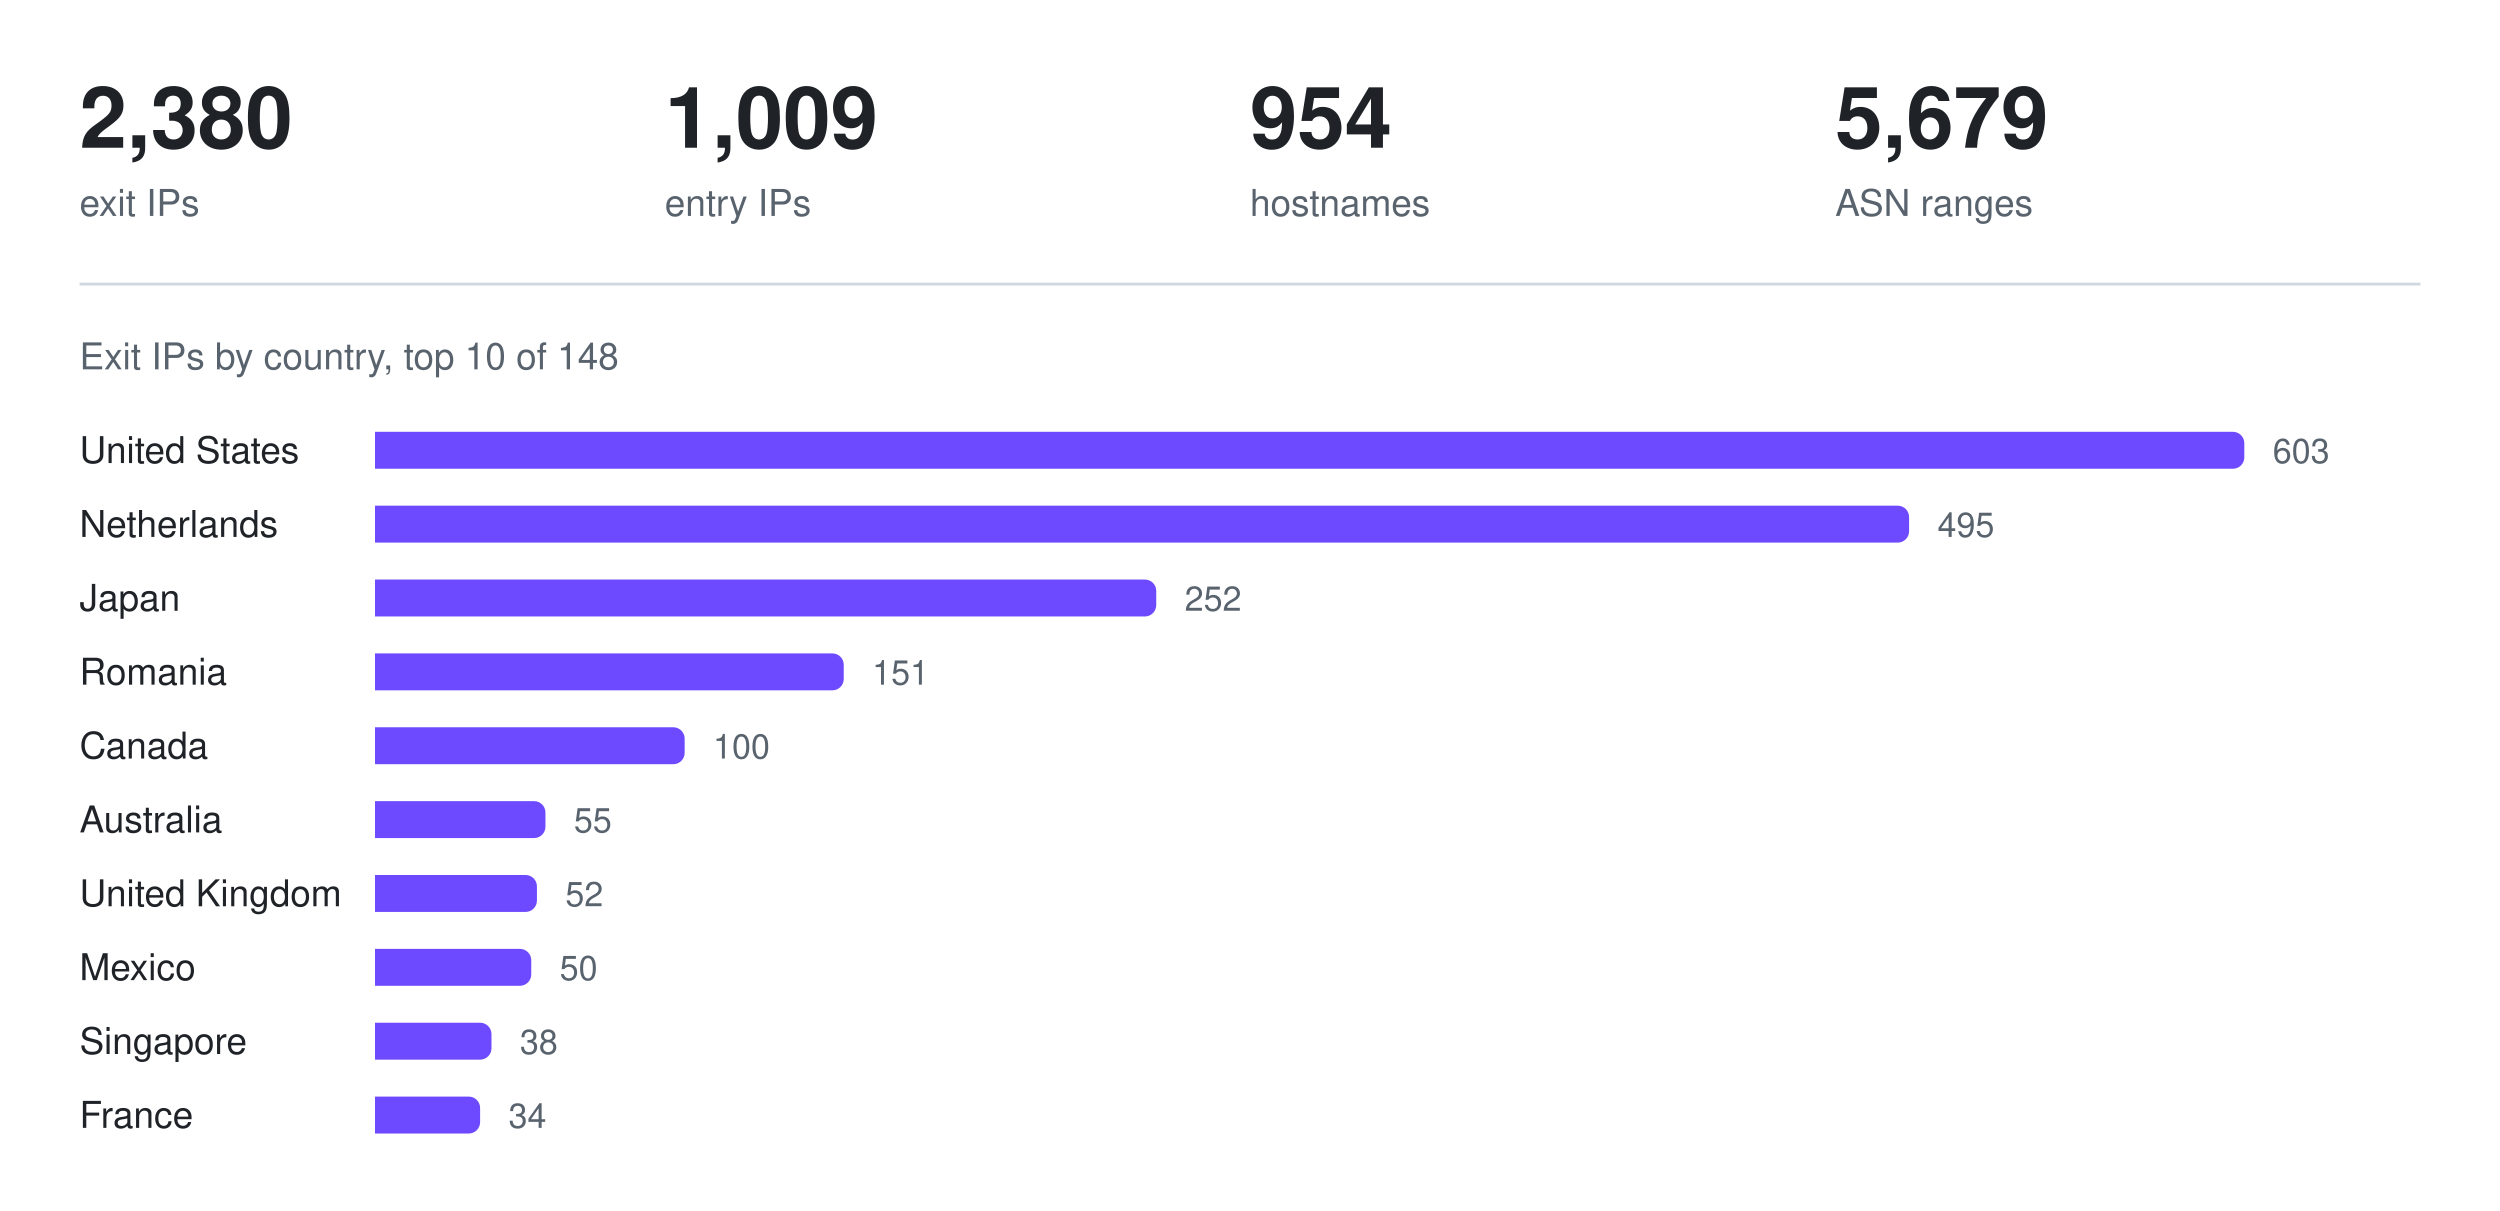
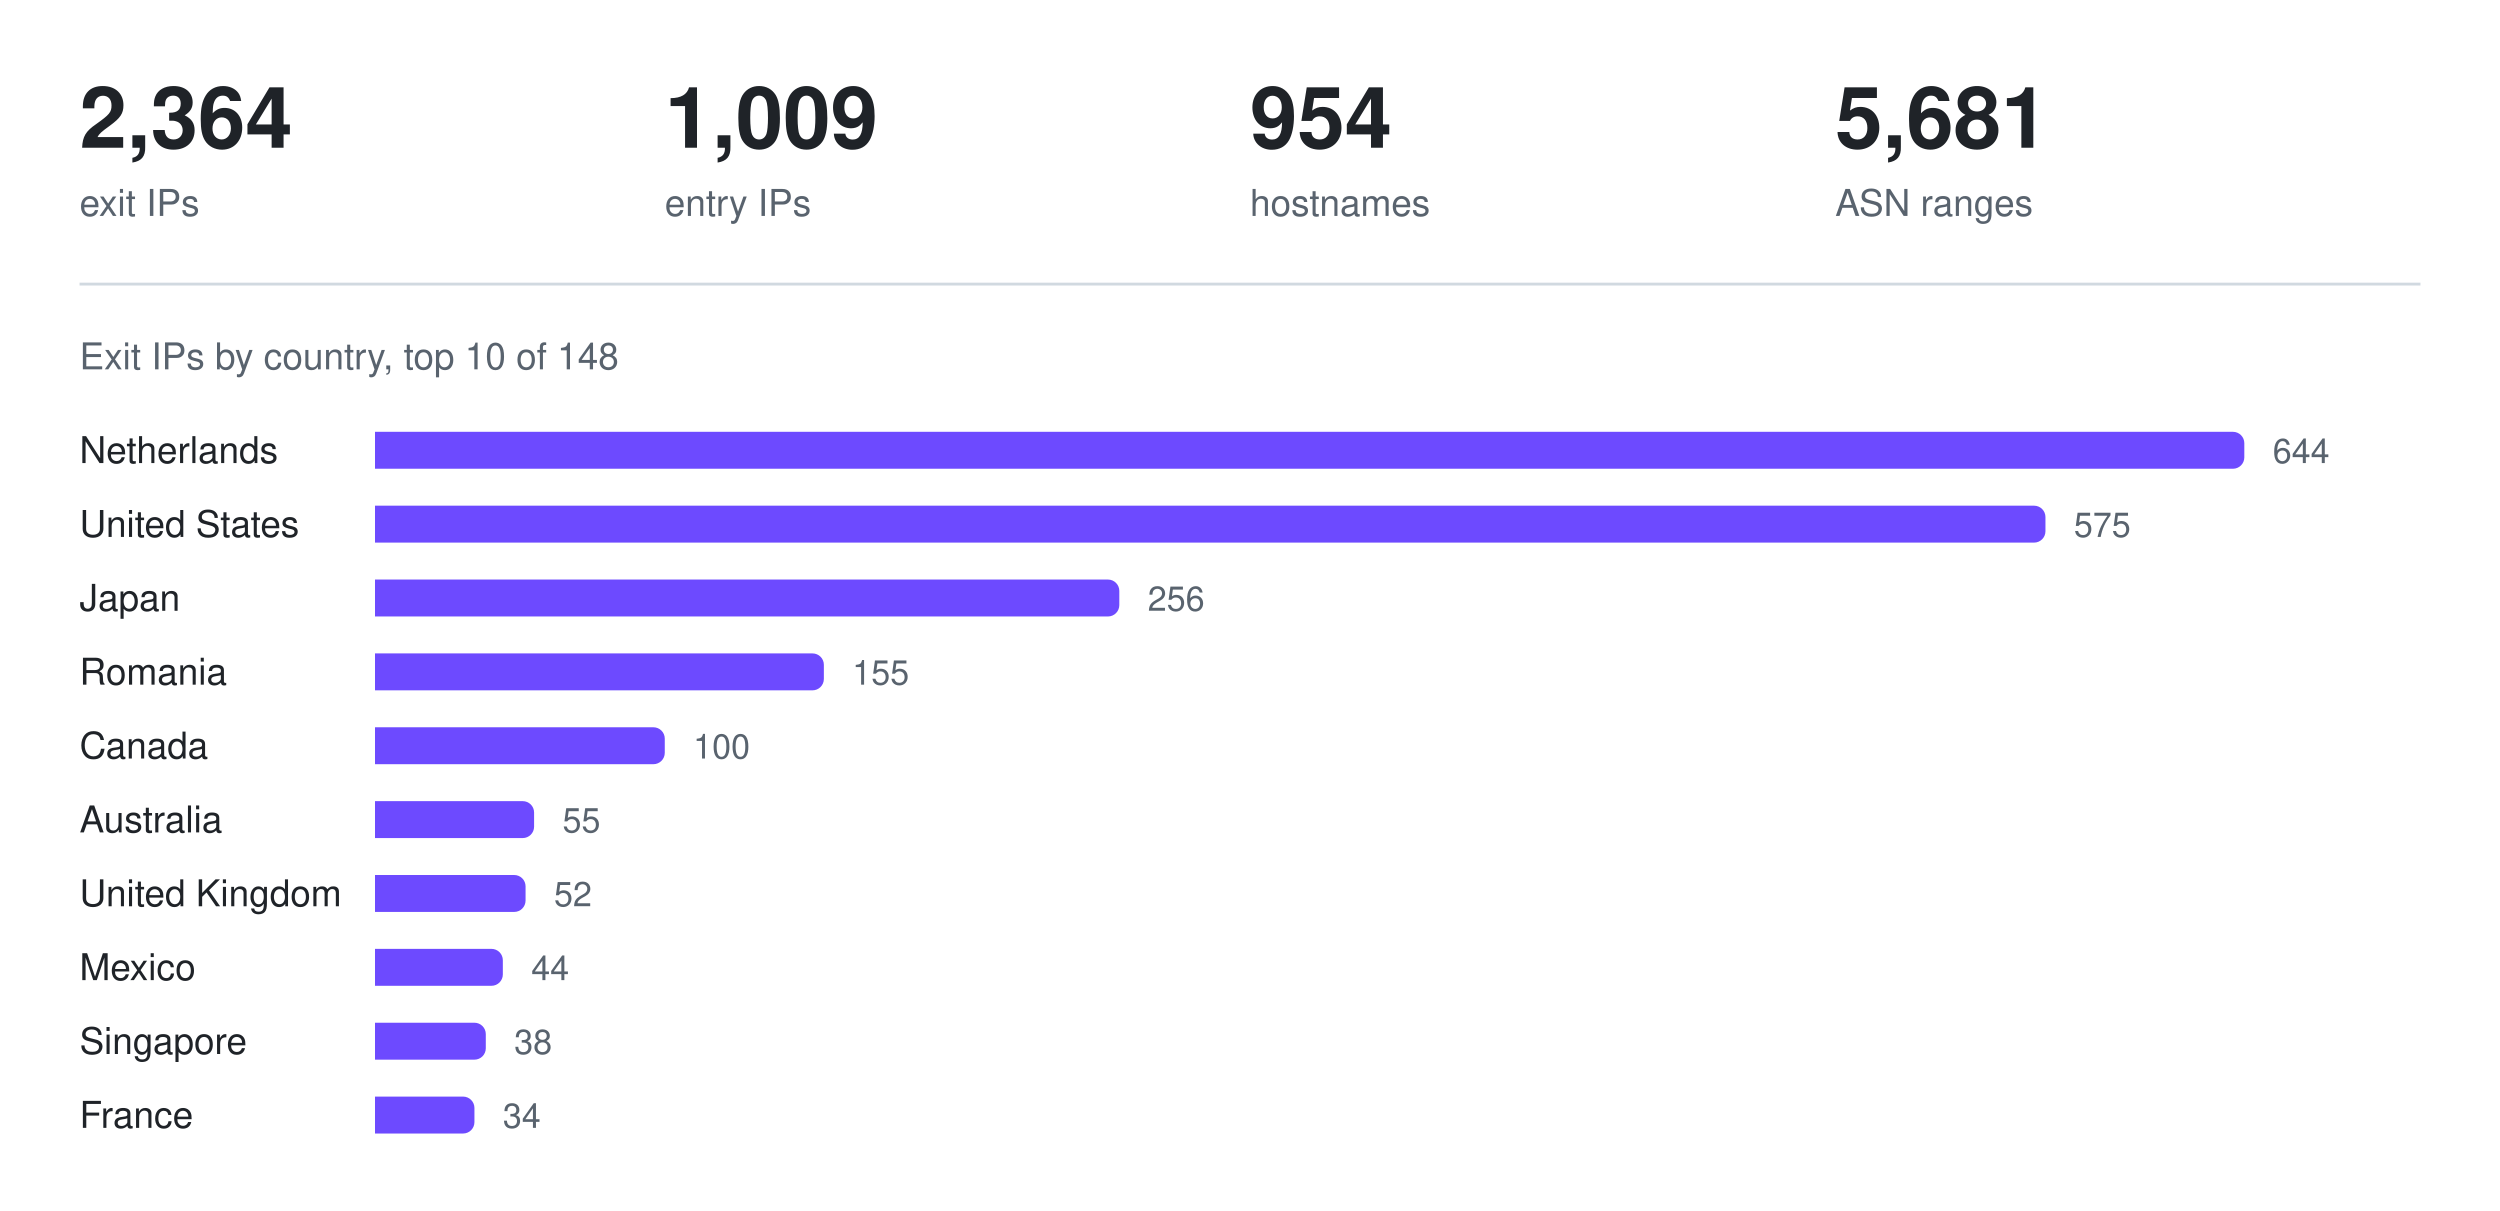
<svg xmlns="http://www.w3.org/2000/svg" width="880" height="426" viewBox="0 0 880 426" role="img" aria-label="Exit IPs by country, top 10 of 148">
-   <text x="28.0" y="52" fill="#1f2328" font-family="ui-sans-serif, -apple-system, Segoe UI, Helvetica, Arial, sans-serif" font-size="30" font-weight="600" text-anchor="start">2,380</text>
+   <text x="28.0" y="52" fill="#1f2328" font-family="ui-sans-serif, -apple-system, Segoe UI, Helvetica, Arial, sans-serif" font-size="30" font-weight="600" text-anchor="start">2,364</text>
  <text x="28.0" y="76" fill="#59636e" font-family="ui-sans-serif, -apple-system, Segoe UI, Helvetica, Arial, sans-serif" font-size="13" font-weight="400" text-anchor="start">exit IPs</text>
  <text x="234.0" y="52" fill="#1f2328" font-family="ui-sans-serif, -apple-system, Segoe UI, Helvetica, Arial, sans-serif" font-size="30" font-weight="600" text-anchor="start">1,009</text>
  <text x="234.0" y="76" fill="#59636e" font-family="ui-sans-serif, -apple-system, Segoe UI, Helvetica, Arial, sans-serif" font-size="13" font-weight="400" text-anchor="start">entry IPs</text>
  <text x="440.0" y="52" fill="#1f2328" font-family="ui-sans-serif, -apple-system, Segoe UI, Helvetica, Arial, sans-serif" font-size="30" font-weight="600" text-anchor="start">954</text>
  <text x="440.0" y="76" fill="#59636e" font-family="ui-sans-serif, -apple-system, Segoe UI, Helvetica, Arial, sans-serif" font-size="13" font-weight="400" text-anchor="start">hostnames</text>
-   <text x="646.0" y="52" fill="#1f2328" font-family="ui-sans-serif, -apple-system, Segoe UI, Helvetica, Arial, sans-serif" font-size="30" font-weight="600" text-anchor="start">5,679</text>
+   <text x="646.0" y="52" fill="#1f2328" font-family="ui-sans-serif, -apple-system, Segoe UI, Helvetica, Arial, sans-serif" font-size="30" font-weight="600" text-anchor="start">5,681</text>
  <text x="646.0" y="76" fill="#59636e" font-family="ui-sans-serif, -apple-system, Segoe UI, Helvetica, Arial, sans-serif" font-size="13" font-weight="400" text-anchor="start">ASN ranges</text>
  <line x1="28" y1="100" x2="852" y2="100" stroke="#d1d9e0" stroke-width="1" />
  <text x="28" y="130" fill="#59636e" font-family="ui-sans-serif, -apple-system, Segoe UI, Helvetica, Arial, sans-serif" font-size="13" font-weight="400" text-anchor="start">Exit IPs by country, top 10 of 148</text>
-   <text x="28" y="163" fill="#1f2328" font-family="ui-sans-serif, -apple-system, Segoe UI, Helvetica, Arial, sans-serif" font-size="13" font-weight="400" text-anchor="start">United States</text>
+   <text x="28" y="163" fill="#1f2328" font-family="ui-sans-serif, -apple-system, Segoe UI, Helvetica, Arial, sans-serif" font-size="13" font-weight="400" text-anchor="start">Netherlands</text>
  <g fill="#6d4aff">
    <path d="M132 152h654a4 4 0 0 1 4 4v5a4 4 0 0 1 -4 4h-654z" />
  </g>
-   <text x="800" y="163" fill="#59636e" font-family="ui-sans-serif, -apple-system, Segoe UI, Helvetica, Arial, sans-serif" font-size="12" font-weight="400" text-anchor="start">603</text>
-   <text x="28" y="189" fill="#1f2328" font-family="ui-sans-serif, -apple-system, Segoe UI, Helvetica, Arial, sans-serif" font-size="13" font-weight="400" text-anchor="start">Netherlands</text>
+   <text x="800" y="163" fill="#59636e" font-family="ui-sans-serif, -apple-system, Segoe UI, Helvetica, Arial, sans-serif" font-size="12" font-weight="400" text-anchor="start">644</text>
+   <text x="28" y="189" fill="#1f2328" font-family="ui-sans-serif, -apple-system, Segoe UI, Helvetica, Arial, sans-serif" font-size="13" font-weight="400" text-anchor="start">United States</text>
  <g fill="#6d4aff">
-     <path d="M132 178h536a4 4 0 0 1 4 4v5a4 4 0 0 1 -4 4h-536z" />
+     <path d="M132 178h584a4 4 0 0 1 4 4v5a4 4 0 0 1 -4 4h-584z" />
  </g>
-   <text x="682" y="189" fill="#59636e" font-family="ui-sans-serif, -apple-system, Segoe UI, Helvetica, Arial, sans-serif" font-size="12" font-weight="400" text-anchor="start">495</text>
+   <text x="730" y="189" fill="#59636e" font-family="ui-sans-serif, -apple-system, Segoe UI, Helvetica, Arial, sans-serif" font-size="12" font-weight="400" text-anchor="start">575</text>
  <text x="28" y="215" fill="#1f2328" font-family="ui-sans-serif, -apple-system, Segoe UI, Helvetica, Arial, sans-serif" font-size="13" font-weight="400" text-anchor="start">Japan</text>
  <g fill="#6d4aff">
-     <path d="M132 204h271a4 4 0 0 1 4 4v5a4 4 0 0 1 -4 4h-271z" />
+     <path d="M132 204h258a4 4 0 0 1 4 4v5a4 4 0 0 1 -4 4h-258z" />
  </g>
-   <text x="417" y="215" fill="#59636e" font-family="ui-sans-serif, -apple-system, Segoe UI, Helvetica, Arial, sans-serif" font-size="12" font-weight="400" text-anchor="start">252</text>
+   <text x="404" y="215" fill="#59636e" font-family="ui-sans-serif, -apple-system, Segoe UI, Helvetica, Arial, sans-serif" font-size="12" font-weight="400" text-anchor="start">256</text>
  <text x="28" y="241" fill="#1f2328" font-family="ui-sans-serif, -apple-system, Segoe UI, Helvetica, Arial, sans-serif" font-size="13" font-weight="400" text-anchor="start">Romania</text>
  <g fill="#6d4aff">
-     <path d="M132 230h161a4 4 0 0 1 4 4v5a4 4 0 0 1 -4 4h-161z" />
+     <path d="M132 230h154a4 4 0 0 1 4 4v5a4 4 0 0 1 -4 4h-154z" />
  </g>
-   <text x="307" y="241" fill="#59636e" font-family="ui-sans-serif, -apple-system, Segoe UI, Helvetica, Arial, sans-serif" font-size="12" font-weight="400" text-anchor="start">151</text>
+   <text x="300" y="241" fill="#59636e" font-family="ui-sans-serif, -apple-system, Segoe UI, Helvetica, Arial, sans-serif" font-size="12" font-weight="400" text-anchor="start">155</text>
  <text x="28" y="267" fill="#1f2328" font-family="ui-sans-serif, -apple-system, Segoe UI, Helvetica, Arial, sans-serif" font-size="13" font-weight="400" text-anchor="start">Canada</text>
  <g fill="#6d4aff">
-     <path d="M132 256h105a4 4 0 0 1 4 4v5a4 4 0 0 1 -4 4h-105z" />
+     <path d="M132 256h98a4 4 0 0 1 4 4v5a4 4 0 0 1 -4 4h-98z" />
  </g>
-   <text x="251" y="267" fill="#59636e" font-family="ui-sans-serif, -apple-system, Segoe UI, Helvetica, Arial, sans-serif" font-size="12" font-weight="400" text-anchor="start">100</text>
+   <text x="244" y="267" fill="#59636e" font-family="ui-sans-serif, -apple-system, Segoe UI, Helvetica, Arial, sans-serif" font-size="12" font-weight="400" text-anchor="start">100</text>
  <text x="28" y="293" fill="#1f2328" font-family="ui-sans-serif, -apple-system, Segoe UI, Helvetica, Arial, sans-serif" font-size="13" font-weight="400" text-anchor="start">Australia</text>
  <g fill="#6d4aff">
-     <path d="M132 282h56a4 4 0 0 1 4 4v5a4 4 0 0 1 -4 4h-56z" />
+     <path d="M132 282h52a4 4 0 0 1 4 4v5a4 4 0 0 1 -4 4h-52z" />
  </g>
-   <text x="202" y="293" fill="#59636e" font-family="ui-sans-serif, -apple-system, Segoe UI, Helvetica, Arial, sans-serif" font-size="12" font-weight="400" text-anchor="start">55</text>
+   <text x="198" y="293" fill="#59636e" font-family="ui-sans-serif, -apple-system, Segoe UI, Helvetica, Arial, sans-serif" font-size="12" font-weight="400" text-anchor="start">55</text>
  <text x="28" y="319" fill="#1f2328" font-family="ui-sans-serif, -apple-system, Segoe UI, Helvetica, Arial, sans-serif" font-size="13" font-weight="400" text-anchor="start">United Kingdom</text>
  <g fill="#6d4aff">
-     <path d="M132 308h53a4 4 0 0 1 4 4v5a4 4 0 0 1 -4 4h-53z" />
+     <path d="M132 308h49a4 4 0 0 1 4 4v5a4 4 0 0 1 -4 4h-49z" />
  </g>
-   <text x="199" y="319" fill="#59636e" font-family="ui-sans-serif, -apple-system, Segoe UI, Helvetica, Arial, sans-serif" font-size="12" font-weight="400" text-anchor="start">52</text>
+   <text x="195" y="319" fill="#59636e" font-family="ui-sans-serif, -apple-system, Segoe UI, Helvetica, Arial, sans-serif" font-size="12" font-weight="400" text-anchor="start">52</text>
  <text x="28" y="345" fill="#1f2328" font-family="ui-sans-serif, -apple-system, Segoe UI, Helvetica, Arial, sans-serif" font-size="13" font-weight="400" text-anchor="start">Mexico</text>
  <g fill="#6d4aff">
-     <path d="M132 334h51a4 4 0 0 1 4 4v5a4 4 0 0 1 -4 4h-51z" />
+     <path d="M132 334h41a4 4 0 0 1 4 4v5a4 4 0 0 1 -4 4h-41z" />
  </g>
-   <text x="197" y="345" fill="#59636e" font-family="ui-sans-serif, -apple-system, Segoe UI, Helvetica, Arial, sans-serif" font-size="12" font-weight="400" text-anchor="start">50</text>
+   <text x="187" y="345" fill="#59636e" font-family="ui-sans-serif, -apple-system, Segoe UI, Helvetica, Arial, sans-serif" font-size="12" font-weight="400" text-anchor="start">44</text>
  <text x="28" y="371" fill="#1f2328" font-family="ui-sans-serif, -apple-system, Segoe UI, Helvetica, Arial, sans-serif" font-size="13" font-weight="400" text-anchor="start">Singapore</text>
  <g fill="#6d4aff">
-     <path d="M132 360h37a4 4 0 0 1 4 4v5a4 4 0 0 1 -4 4h-37z" />
+     <path d="M132 360h35a4 4 0 0 1 4 4v5a4 4 0 0 1 -4 4h-35z" />
  </g>
-   <text x="183" y="371" fill="#59636e" font-family="ui-sans-serif, -apple-system, Segoe UI, Helvetica, Arial, sans-serif" font-size="12" font-weight="400" text-anchor="start">38</text>
+   <text x="181" y="371" fill="#59636e" font-family="ui-sans-serif, -apple-system, Segoe UI, Helvetica, Arial, sans-serif" font-size="12" font-weight="400" text-anchor="start">38</text>
  <text x="28" y="397" fill="#1f2328" font-family="ui-sans-serif, -apple-system, Segoe UI, Helvetica, Arial, sans-serif" font-size="13" font-weight="400" text-anchor="start">France</text>
  <g fill="#6d4aff">
-     <path d="M132 386h33a4 4 0 0 1 4 4v5a4 4 0 0 1 -4 4h-33z" />
+     <path d="M132 386h31a4 4 0 0 1 4 4v5a4 4 0 0 1 -4 4h-31z" />
  </g>
-   <text x="179" y="397" fill="#59636e" font-family="ui-sans-serif, -apple-system, Segoe UI, Helvetica, Arial, sans-serif" font-size="12" font-weight="400" text-anchor="start">34</text>
+   <text x="177" y="397" fill="#59636e" font-family="ui-sans-serif, -apple-system, Segoe UI, Helvetica, Arial, sans-serif" font-size="12" font-weight="400" text-anchor="start">34</text>
</svg>
